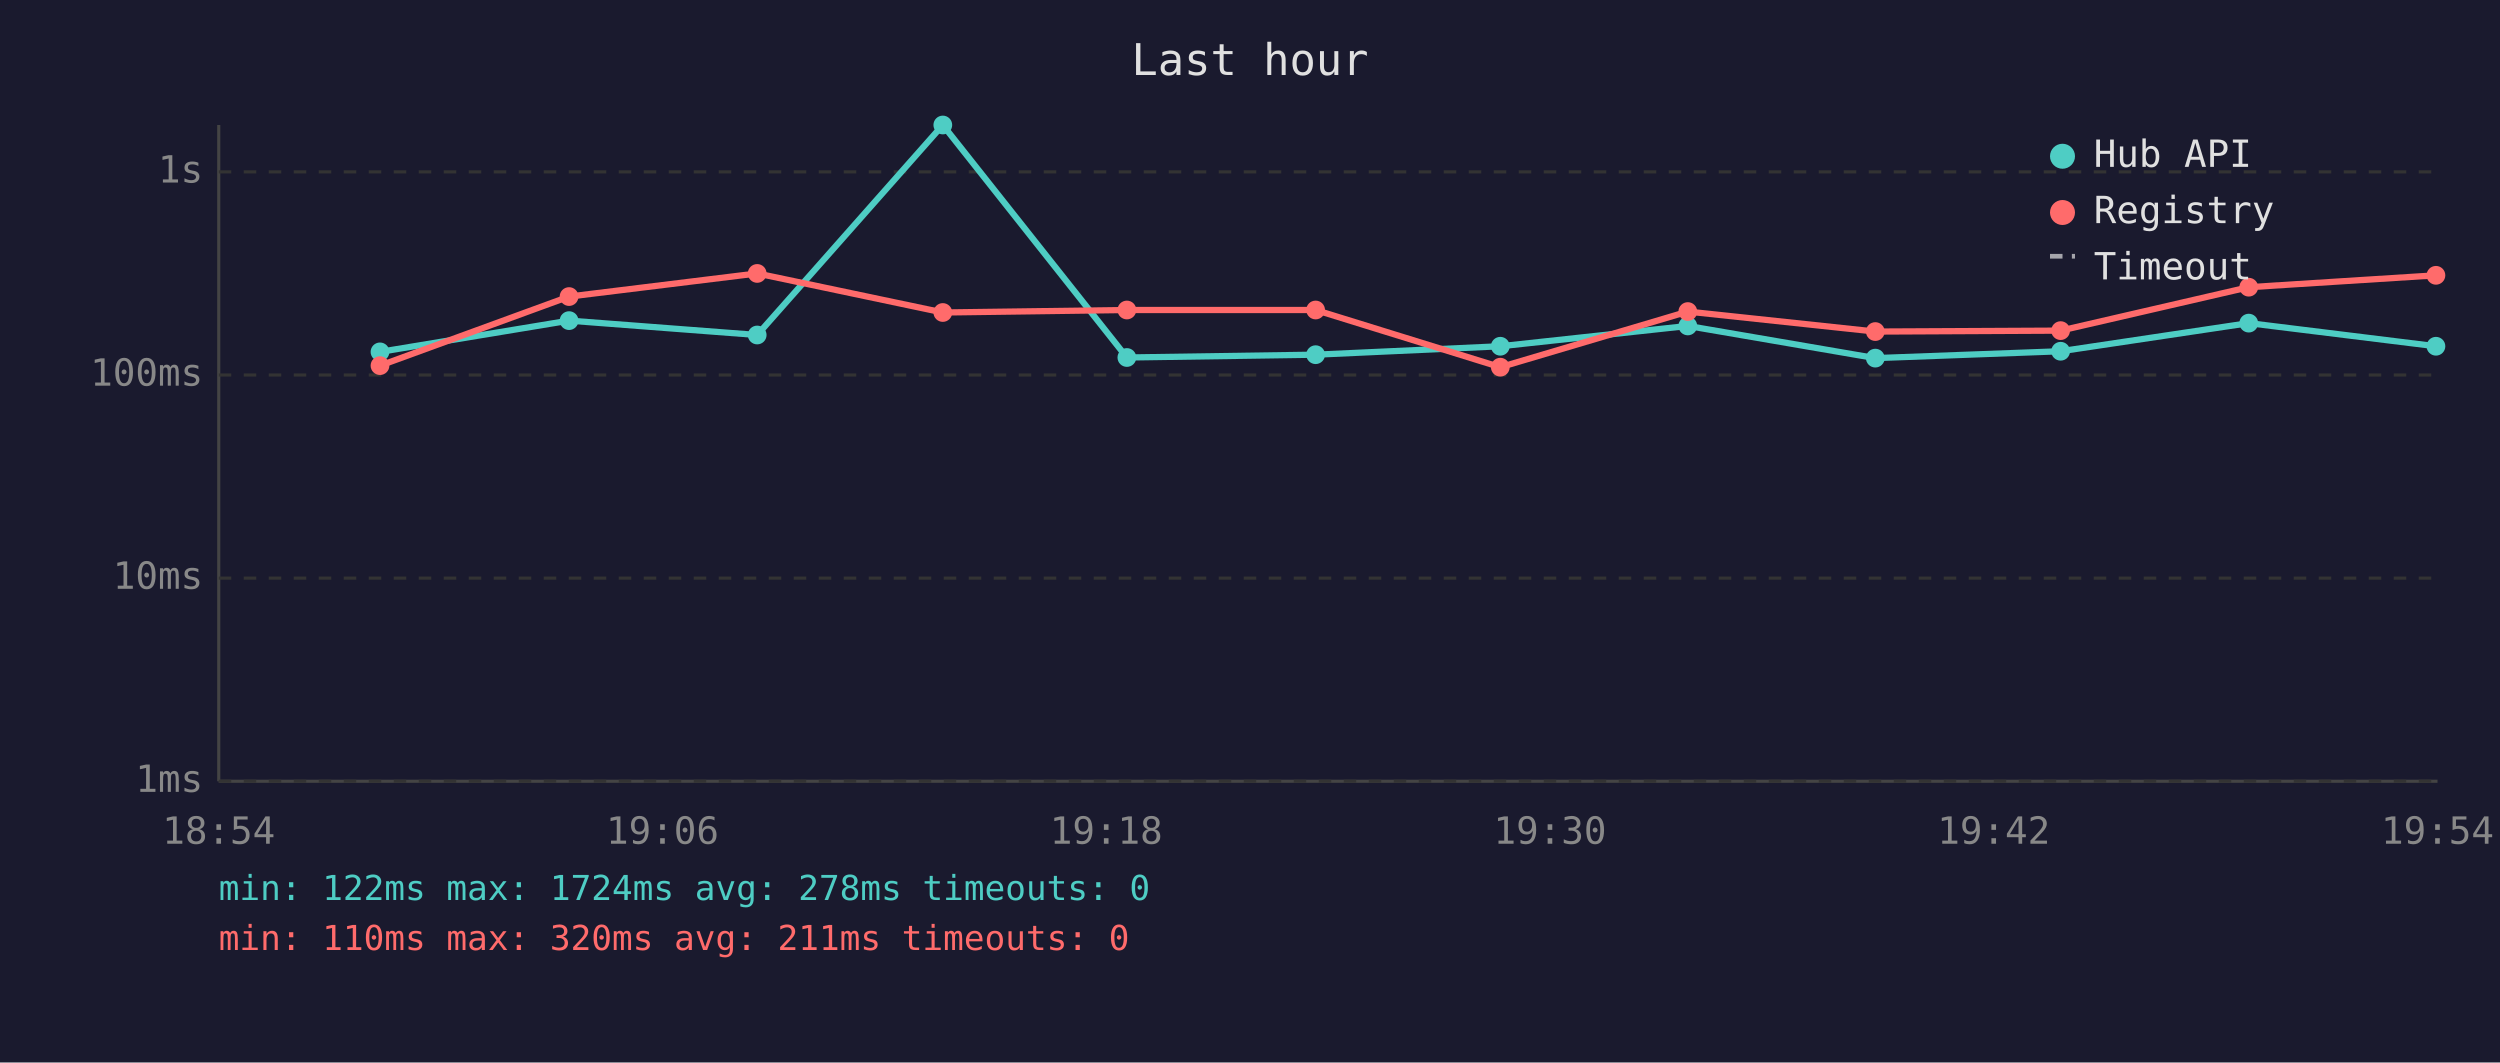
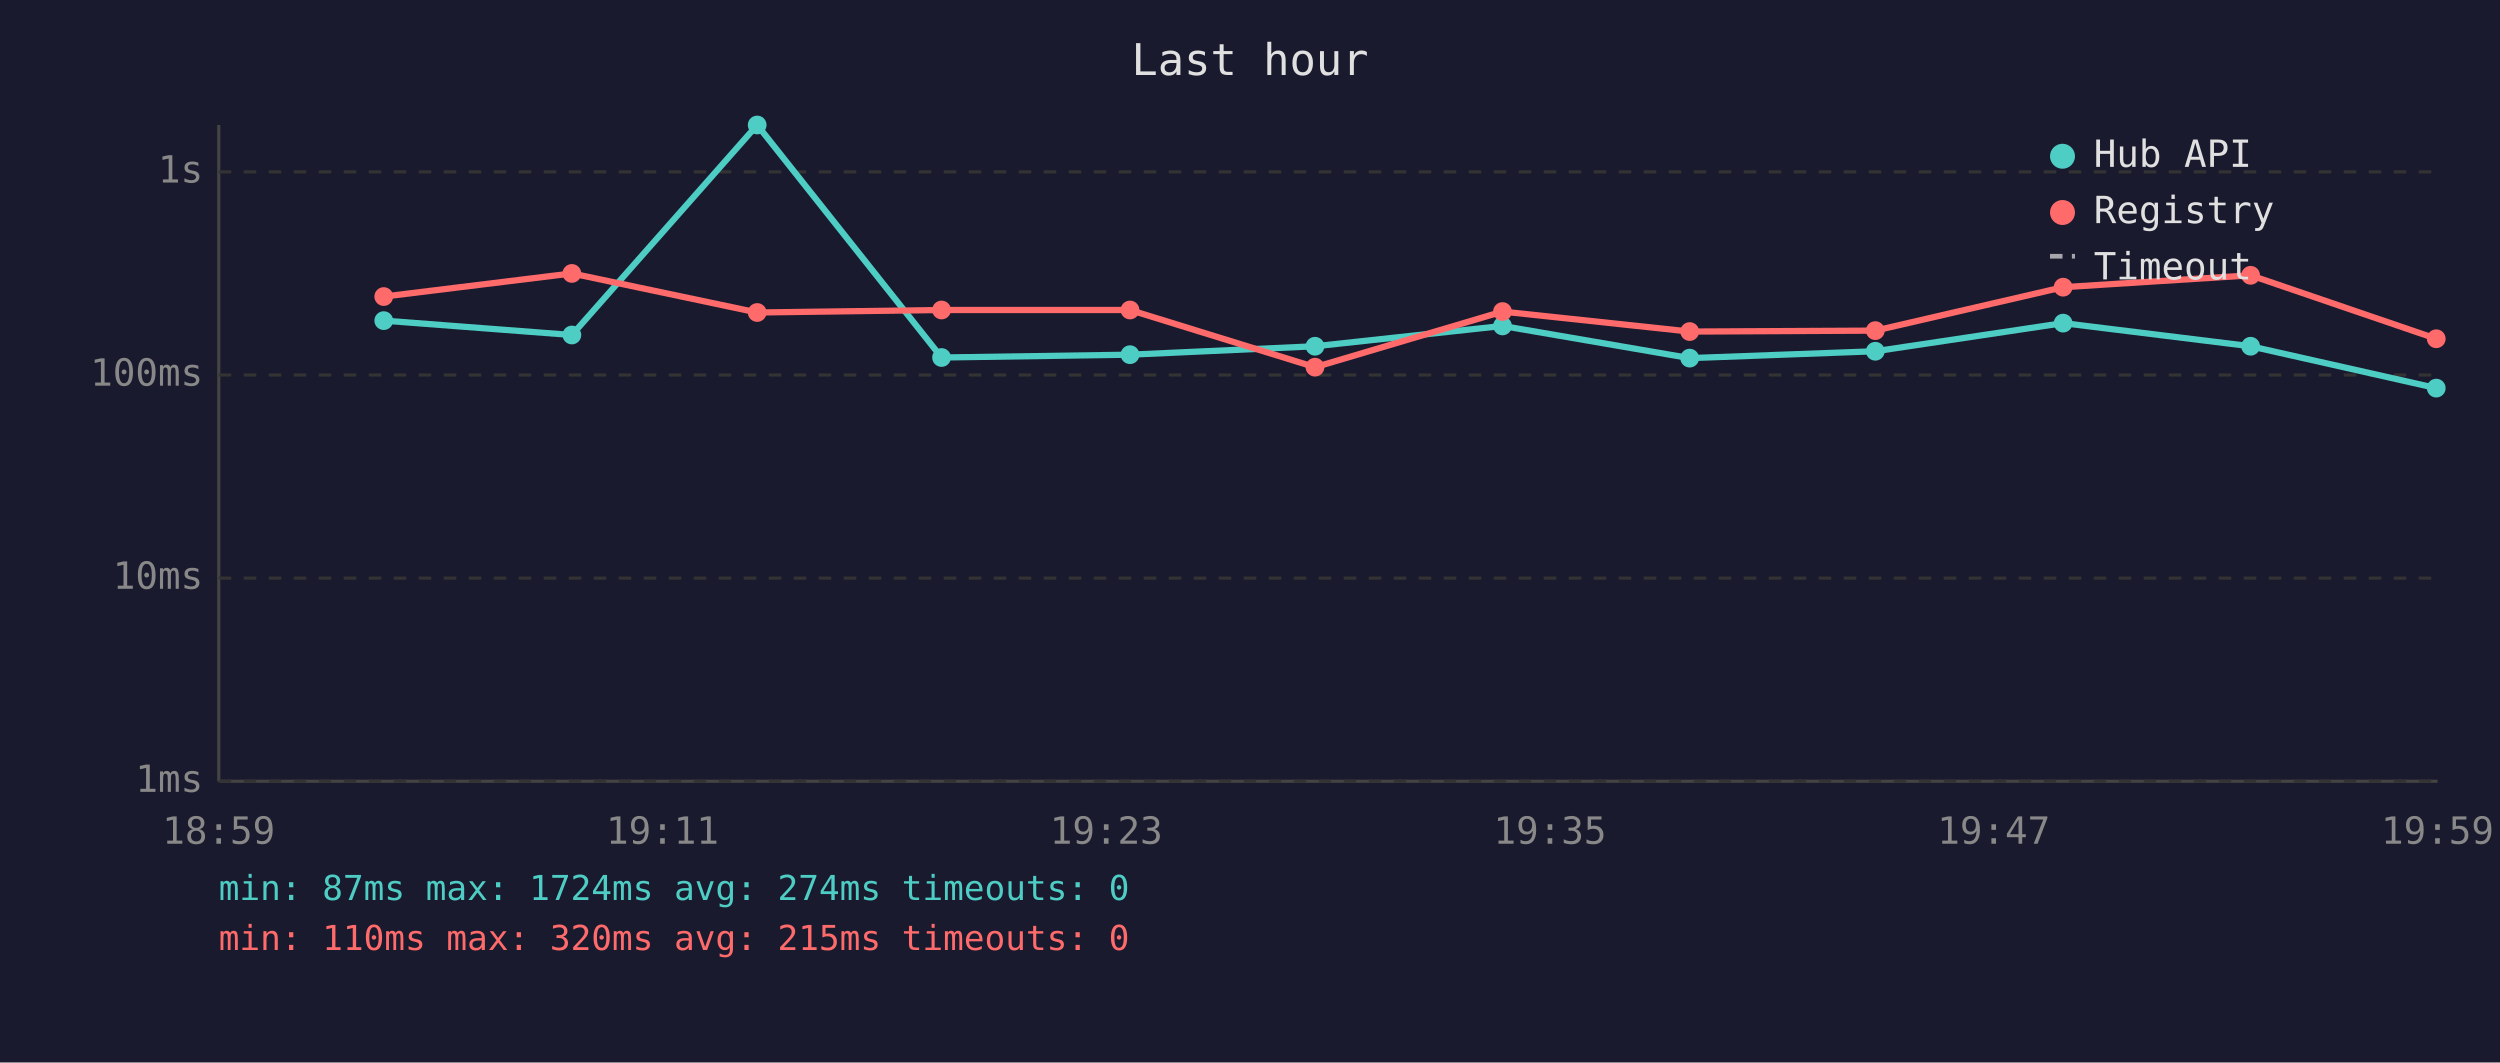
<svg xmlns="http://www.w3.org/2000/svg" viewBox="0 0 800 340" font-family="monospace" font-size="12">
  <rect width="800" height="340" fill="#1a1a2e" />
  <text x="400" y="24" fill="#e0e0e0" font-size="14" text-anchor="middle">Last hour</text>
  <line x1="70" y1="40" x2="70" y2="250" stroke="#444" stroke-width="1" />
  <line x1="70" y1="250" x2="780" y2="250" stroke="#444" stroke-width="1" />
  <line x1="70" y1="250" x2="780" y2="250" stroke="#333" stroke-width="1" stroke-dasharray="4" />
  <text x="65" y="250" fill="#888" text-anchor="end" dominant-baseline="middle">1ms</text>
  <line x1="70" y1="185" x2="780" y2="185" stroke="#333" stroke-width="1" stroke-dasharray="4" />
  <text x="65" y="185" fill="#888" text-anchor="end" dominant-baseline="middle">10ms</text>
  <line x1="70" y1="120" x2="780" y2="120" stroke="#333" stroke-width="1" stroke-dasharray="4" />
  <text x="65" y="120" fill="#888" text-anchor="end" dominant-baseline="middle">100ms</text>
  <line x1="70" y1="55" x2="780" y2="55" stroke="#333" stroke-width="1" stroke-dasharray="4" />
  <text x="65" y="55" fill="#888" text-anchor="end" dominant-baseline="middle">1s</text>
-   <text x="70" y="270" fill="#888" text-anchor="middle">18:54</text>
-   <text x="212" y="270" fill="#888" text-anchor="middle">19:06</text>
-   <text x="354" y="270" fill="#888" text-anchor="middle">19:18</text>
-   <text x="496" y="270" fill="#888" text-anchor="middle">19:30</text>
-   <text x="638" y="270" fill="#888" text-anchor="middle">19:42</text>
-   <text x="780" y="270" fill="#888" text-anchor="middle">19:54</text>
-   <polyline points="121.6,112.6 182.1,102.6 242.3,107.2 301.7,40.0 360.6,114.4 421.0,113.5 480.1,110.8 540.1,104.3 600.1,114.6 659.4,112.4 719.6,103.4 779.5,110.8" fill="none" stroke="#4ecdc4" stroke-width="2" opacity="1" />
-   <circle cx="121.6" cy="112.6" r="3" fill="#4ecdc4" />
-   <circle cx="182.1" cy="102.6" r="3" fill="#4ecdc4" />
-   <circle cx="242.3" cy="107.2" r="3" fill="#4ecdc4" />
-   <circle cx="301.7" cy="40.0" r="3" fill="#4ecdc4" />
-   <circle cx="360.6" cy="114.4" r="3" fill="#4ecdc4" />
-   <circle cx="421.0" cy="113.5" r="3" fill="#4ecdc4" />
-   <circle cx="480.1" cy="110.8" r="3" fill="#4ecdc4" />
-   <circle cx="540.1" cy="104.3" r="3" fill="#4ecdc4" />
-   <circle cx="600.1" cy="114.6" r="3" fill="#4ecdc4" />
-   <circle cx="659.4" cy="112.4" r="3" fill="#4ecdc4" />
-   <circle cx="719.6" cy="103.4" r="3" fill="#4ecdc4" />
-   <circle cx="779.5" cy="110.8" r="3" fill="#4ecdc4" />
-   <polyline points="121.6,117.0 182.1,94.9 242.3,87.5 301.7,100.0 360.6,99.2 421.0,99.2 480.1,117.5 540.1,99.7 600.1,106.1 659.4,105.8 719.6,91.9 779.5,88.1" fill="none" stroke="#ff6b6b" stroke-width="2" opacity="1" />
-   <circle cx="121.6" cy="117.0" r="3" fill="#ff6b6b" />
-   <circle cx="182.1" cy="94.9" r="3" fill="#ff6b6b" />
-   <circle cx="242.3" cy="87.5" r="3" fill="#ff6b6b" />
-   <circle cx="301.7" cy="100.0" r="3" fill="#ff6b6b" />
-   <circle cx="360.6" cy="99.2" r="3" fill="#ff6b6b" />
-   <circle cx="421.0" cy="99.2" r="3" fill="#ff6b6b" />
-   <circle cx="480.1" cy="117.5" r="3" fill="#ff6b6b" />
-   <circle cx="540.1" cy="99.7" r="3" fill="#ff6b6b" />
-   <circle cx="600.1" cy="106.1" r="3" fill="#ff6b6b" />
-   <circle cx="659.4" cy="105.8" r="3" fill="#ff6b6b" />
-   <circle cx="719.6" cy="91.9" r="3" fill="#ff6b6b" />
-   <circle cx="779.5" cy="88.1" r="3" fill="#ff6b6b" />
+   <text x="70" y="270" fill="#888" text-anchor="middle">18:59</text>
+   <text x="212" y="270" fill="#888" text-anchor="middle">19:11</text>
+   <text x="354" y="270" fill="#888" text-anchor="middle">19:23</text>
+   <text x="496" y="270" fill="#888" text-anchor="middle">19:35</text>
+   <text x="638" y="270" fill="#888" text-anchor="middle">19:47</text>
+   <text x="780" y="270" fill="#888" text-anchor="middle">19:59</text>
+   <polyline points="122.8,102.6 183.0,107.2 242.3,40.0 301.3,114.4 361.6,113.5 420.8,110.8 480.8,104.3 540.7,114.6 600.1,112.4 660.2,103.4 720.2,110.8 779.6,124.2" fill="none" stroke="#4ecdc4" stroke-width="2" opacity="1" />
+   <circle cx="122.8" cy="102.6" r="3" fill="#4ecdc4" />
+   <circle cx="183.0" cy="107.2" r="3" fill="#4ecdc4" />
+   <circle cx="242.3" cy="40.0" r="3" fill="#4ecdc4" />
+   <circle cx="301.3" cy="114.4" r="3" fill="#4ecdc4" />
+   <circle cx="361.6" cy="113.5" r="3" fill="#4ecdc4" />
+   <circle cx="420.8" cy="110.8" r="3" fill="#4ecdc4" />
+   <circle cx="480.8" cy="104.3" r="3" fill="#4ecdc4" />
+   <circle cx="540.7" cy="114.6" r="3" fill="#4ecdc4" />
+   <circle cx="600.1" cy="112.4" r="3" fill="#4ecdc4" />
+   <circle cx="660.2" cy="103.4" r="3" fill="#4ecdc4" />
+   <circle cx="720.2" cy="110.8" r="3" fill="#4ecdc4" />
+   <circle cx="779.6" cy="124.2" r="3" fill="#4ecdc4" />
+   <polyline points="122.8,94.9 183.0,87.5 242.3,100.0 301.3,99.2 361.6,99.2 420.8,117.5 480.8,99.7 540.7,106.1 600.1,105.8 660.2,91.9 720.2,88.1 779.6,108.4" fill="none" stroke="#ff6b6b" stroke-width="2" opacity="1" />
+   <circle cx="122.8" cy="94.9" r="3" fill="#ff6b6b" />
+   <circle cx="183.0" cy="87.5" r="3" fill="#ff6b6b" />
+   <circle cx="242.3" cy="100.0" r="3" fill="#ff6b6b" />
+   <circle cx="301.3" cy="99.2" r="3" fill="#ff6b6b" />
+   <circle cx="361.6" cy="99.2" r="3" fill="#ff6b6b" />
+   <circle cx="420.8" cy="117.5" r="3" fill="#ff6b6b" />
+   <circle cx="480.8" cy="99.7" r="3" fill="#ff6b6b" />
+   <circle cx="540.7" cy="106.1" r="3" fill="#ff6b6b" />
+   <circle cx="600.1" cy="105.8" r="3" fill="#ff6b6b" />
+   <circle cx="660.2" cy="91.9" r="3" fill="#ff6b6b" />
+   <circle cx="720.2" cy="88.1" r="3" fill="#ff6b6b" />
+   <circle cx="779.6" cy="108.4" r="3" fill="#ff6b6b" />
  <circle cx="660" cy="50" r="4" fill="#4ecdc4" />
  <text x="670" y="50" fill="#e0e0e0" dominant-baseline="middle">Hub API</text>
  <circle cx="660" cy="68" r="4" fill="#ff6b6b" />
  <text x="670" y="68" fill="#e0e0e0" dominant-baseline="middle">Registry</text>
  <line x1="656" y1="82" x2="664" y2="82" stroke="#e0e0e0" stroke-width="1.5" stroke-dasharray="4,3" opacity="0.7" />
  <text x="670" y="86" fill="#e0e0e0" dominant-baseline="middle">Timeout</text>
-   <text x="70" y="288" fill="#4ecdc4" font-size="11">min: 122ms  max: 1724ms  avg: 278ms  timeouts: 0</text>
-   <text x="70" y="304" fill="#ff6b6b" font-size="11">min: 110ms  max: 320ms  avg: 211ms  timeouts: 0</text>
+   <text x="70" y="288" fill="#4ecdc4" font-size="11">min: 87ms  max: 1724ms  avg: 274ms  timeouts: 0</text>
+   <text x="70" y="304" fill="#ff6b6b" font-size="11">min: 110ms  max: 320ms  avg: 215ms  timeouts: 0</text>
</svg>
